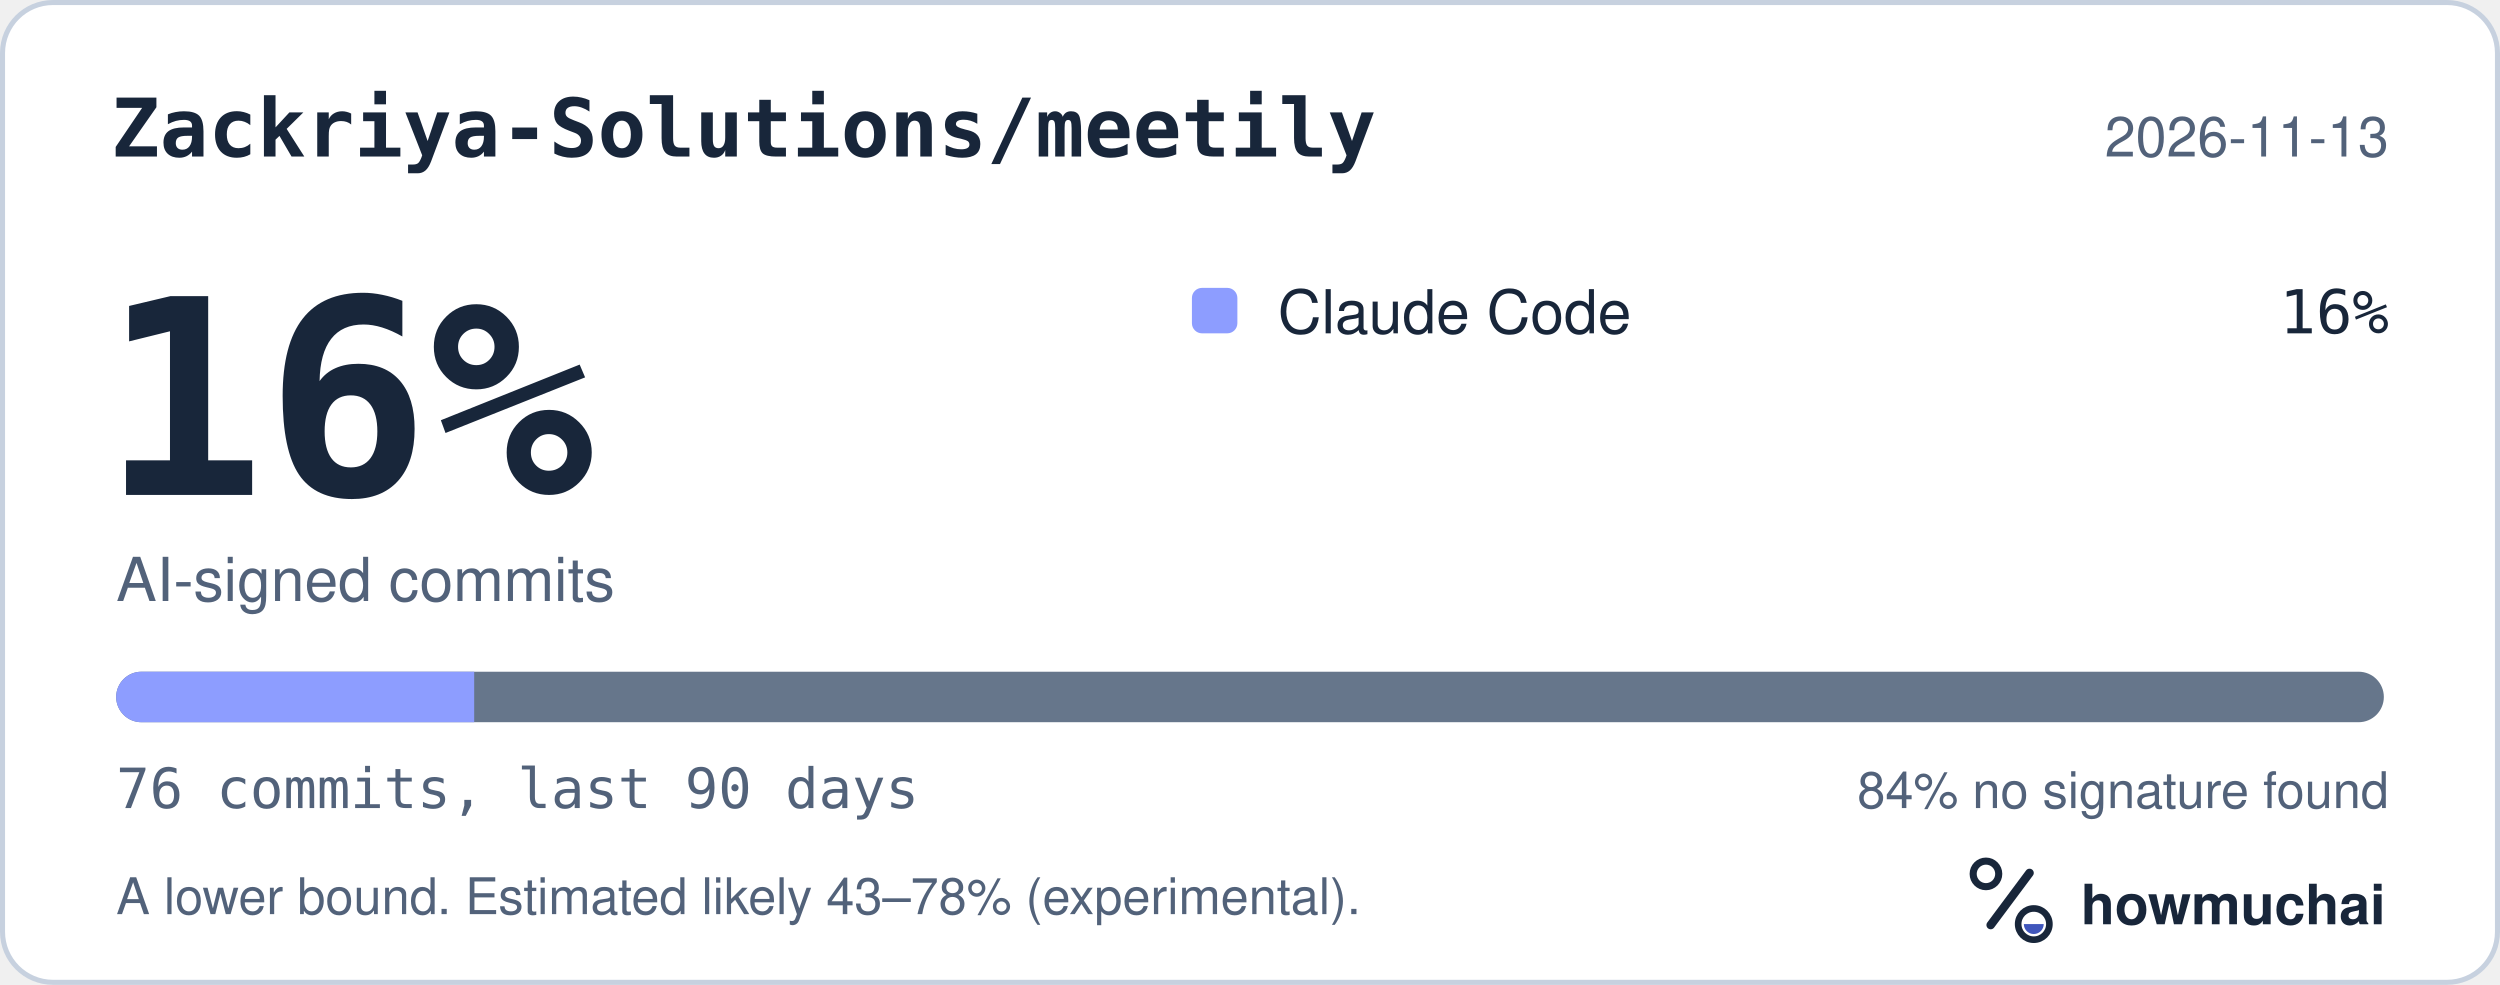
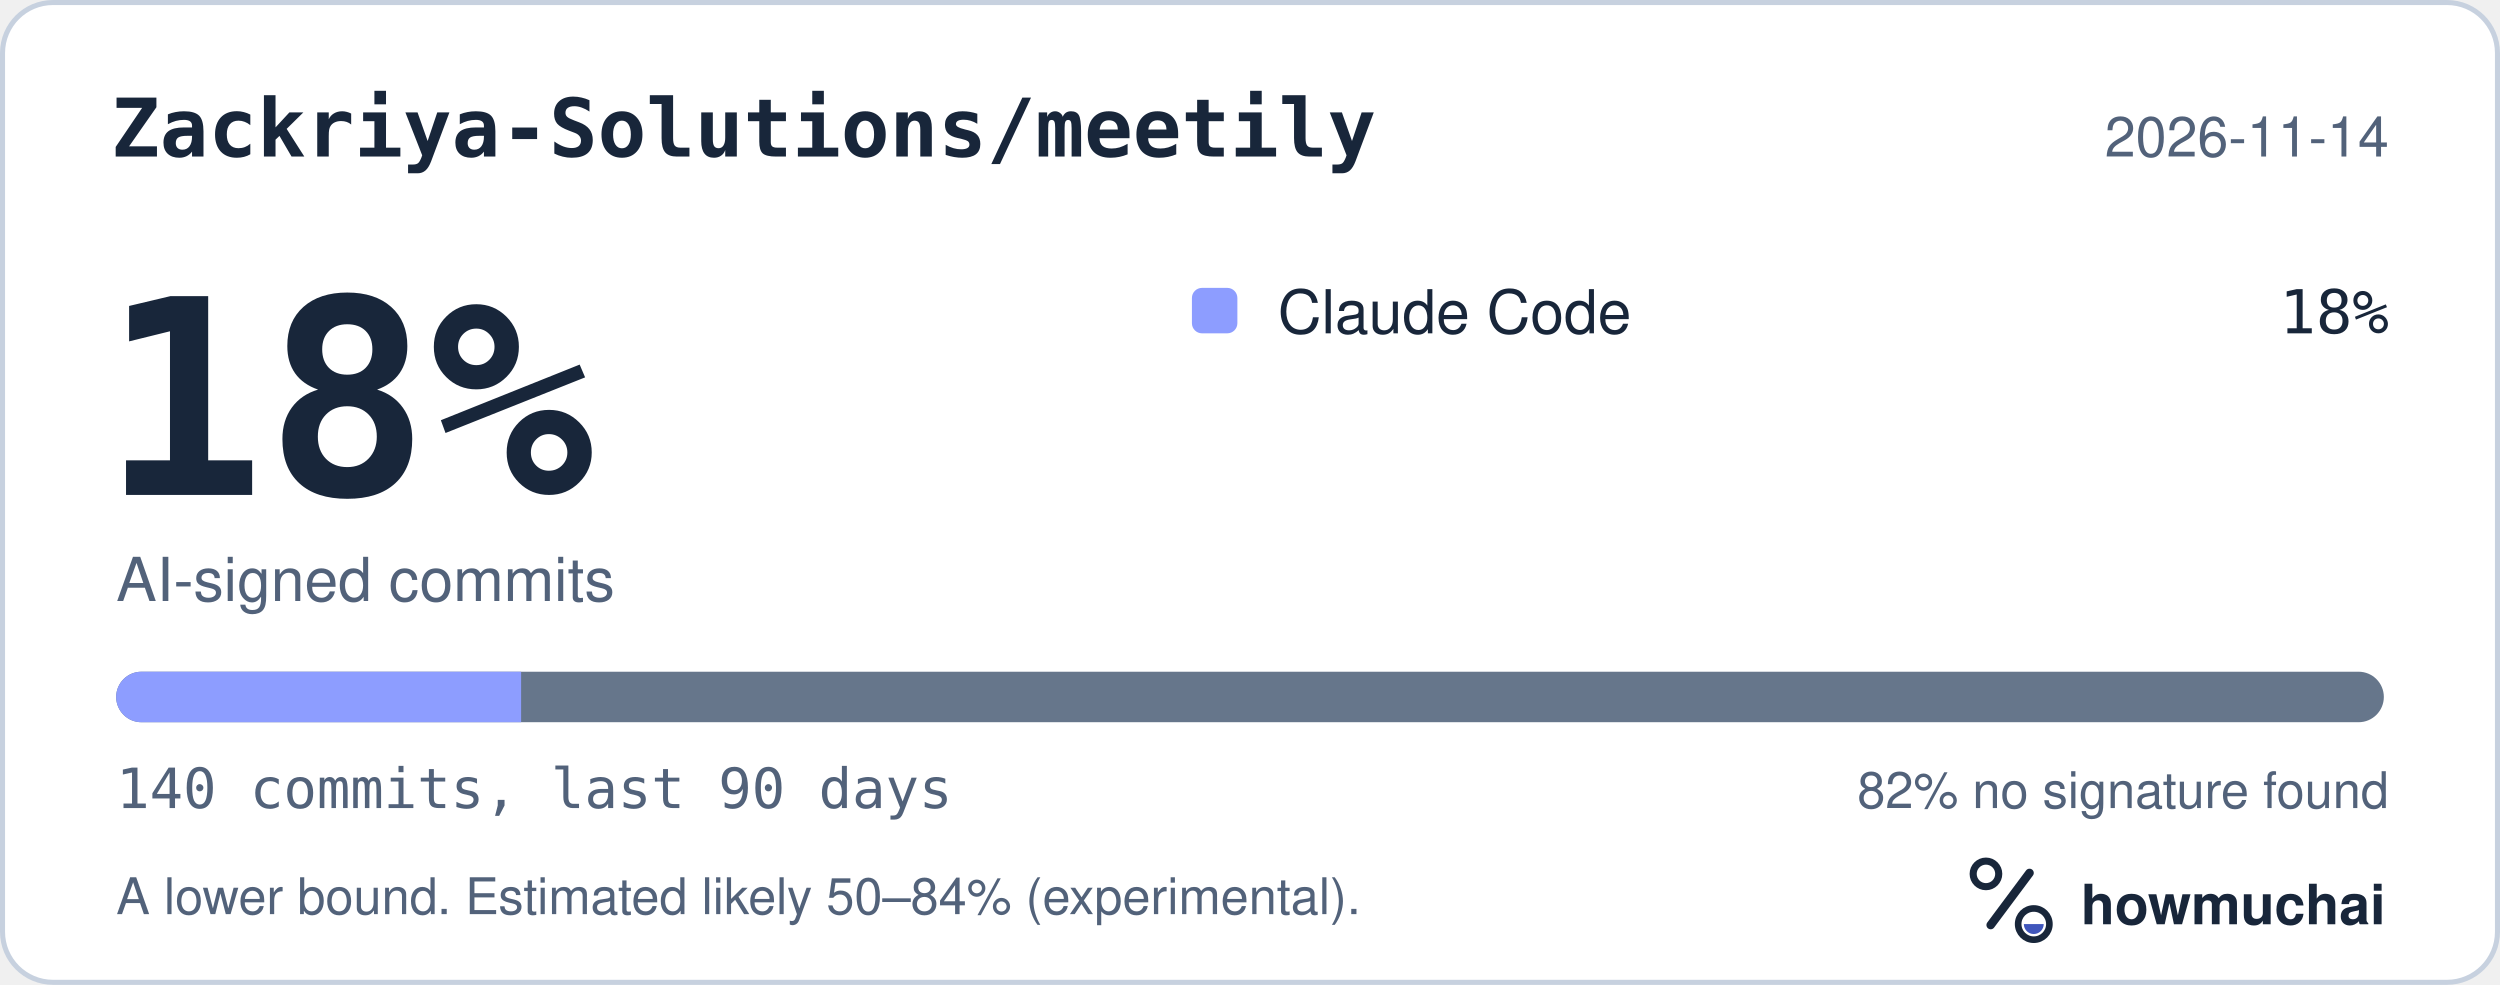
<svg xmlns="http://www.w3.org/2000/svg" width="495" height="195" viewBox="0 0 495 195" role="img" aria-labelledby="hm-t hm-d">
  <rect x="0.5" y="0.5" width="494" height="194" rx="10" fill="#FFFFFF" stroke="#C7D1DF" />
  <text x="22" y="31" fill="#18263A" font-family="ui-monospace, SF Mono, Menlo, Consolas, IBM Plex Mono, monospace" font-size="16" font-weight="600">Zackriya-Solutions/meetily</text>
-   <text x="473" y="31" fill="#52627A" font-family="-apple-system, BlinkMacSystemFont, Segoe UI, Helvetica, Arial, Fira Sans, sans-serif" font-size="11" text-anchor="end">2026-11-13</text>
-   <text x="20" y="98" fill="#18263A" font-family="ui-monospace, SF Mono, Menlo, Consolas, IBM Plex Mono, monospace" font-size="54" font-weight="700">16%</text>
+   <text x="473" y="31" fill="#52627A" font-family="-apple-system, BlinkMacSystemFont, Segoe UI, Helvetica, Arial, Fira Sans, sans-serif" font-size="11" text-anchor="end">2026-11-14</text>
+   <text x="20" y="98" fill="#18263A" font-family="ui-monospace, SF Mono, Menlo, Consolas, IBM Plex Mono, monospace" font-size="54" font-weight="700">18%</text>
  <text x="23" y="119" fill="#52627A" font-family="-apple-system, BlinkMacSystemFont, Segoe UI, Helvetica, Arial, Fira Sans, sans-serif" font-size="12">AI-signed commits</text>
  <rect x="236" y="57" width="9" height="9" rx="2" fill="#8D9DFF" />
  <text x="253" y="66" fill="#18263A" font-family="-apple-system, BlinkMacSystemFont, Segoe UI, Helvetica, Arial, Fira Sans, sans-serif" font-size="12">Claude Code</text>
-   <text x="473" y="66" fill="#18263A" font-family="ui-monospace, SF Mono, Menlo, Consolas, IBM Plex Mono, monospace" font-size="12" text-anchor="end">16%</text>
+   <text x="473" y="66" fill="#18263A" font-family="ui-monospace, SF Mono, Menlo, Consolas, IBM Plex Mono, monospace" font-size="12" text-anchor="end">18%</text>
  <defs>
    <clipPath id="hm-bar">
      <rect x="23" y="133" width="449" height="10" rx="5" />
    </clipPath>
  </defs>
  <rect x="23" y="133" width="449" height="10" rx="5" fill="#66768B" />
  <g clip-path="url(#hm-bar)">
-     <rect x="23.00" y="133" width="70.89" height="10" fill="#8D9DFF" />
+     <rect x="23.00" y="133" width="80.18" height="10" fill="#8D9DFF" />
  </g>
-   <text x="23" y="160" fill="#52627A" font-family="ui-monospace, SF Mono, Menlo, Consolas, IBM Plex Mono, monospace" font-size="11">76 commits, last 90 days</text>
-   <text x="473" y="160" fill="#52627A" font-family="-apple-system, BlinkMacSystemFont, Segoe UI, Helvetica, Arial, Fira Sans, sans-serif" font-size="10" text-anchor="end">84% no signature found</text>
-   <text x="23" y="181" fill="#52627A" font-family="-apple-system, BlinkMacSystemFont, Segoe UI, Helvetica, Arial, Fira Sans, sans-serif" font-size="10">A lower bound. Estimated likely 43–78% (experimental).</text>
+   <text x="23" y="160" fill="#52627A" font-family="ui-monospace, SF Mono, Menlo, Consolas, IBM Plex Mono, monospace" font-size="11">140 commits, last 90 days</text>
+   <text x="473" y="160" fill="#52627A" font-family="-apple-system, BlinkMacSystemFont, Segoe UI, Helvetica, Arial, Fira Sans, sans-serif" font-size="10" text-anchor="end">82% no signature found</text>
+   <text x="23" y="181" fill="#52627A" font-family="-apple-system, BlinkMacSystemFont, Segoe UI, Helvetica, Arial, Fira Sans, sans-serif" font-size="10">A lower bound. Estimated likely 50–84% (experimental).</text>
  <g transform="translate(386 166) scale(0.046875)">
    <circle cx="154" cy="150" r="54" fill="none" stroke="#18263A" stroke-width="30" />
    <path d="M174 366 338 146" fill="none" stroke="#18263A" stroke-width="36" stroke-linecap="round" />
    <circle cx="356" cy="362" r="66" fill="none" stroke="#18263A" stroke-width="28" />
    <path d="M314 362a42 42 0 0 0 84 0Z" fill="#4056BC" />
  </g>
  <text x="412" y="183" fill="#18263A" font-family="-apple-system, BlinkMacSystemFont, Segoe UI, Helvetica, Arial, Fira Sans, sans-serif" font-size="11" font-weight="650">howmuchai</text>
</svg>
